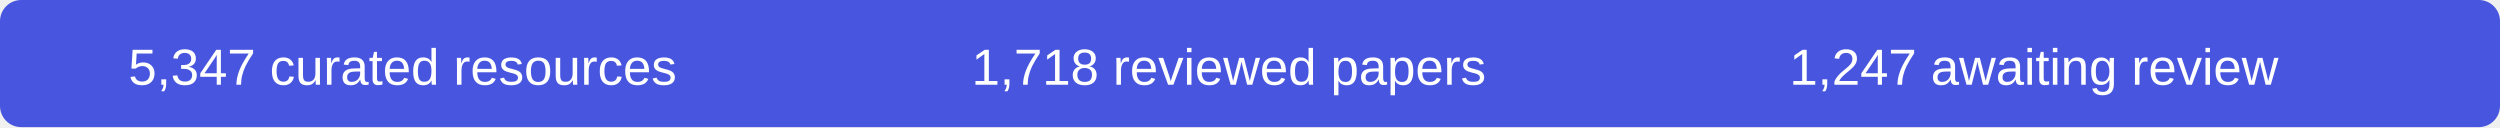
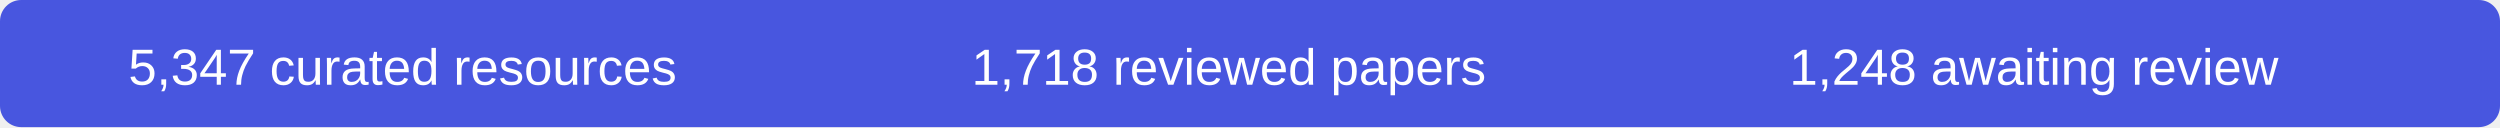
- <svg xmlns="http://www.w3.org/2000/svg" width="590" height="30" role="img" aria-label="5347 curated resources, 1718 reviewed papers, 1247 records awaiting review">
+ <svg xmlns="http://www.w3.org/2000/svg" width="590" height="30" role="img" aria-label="5347 curated resources, 1718 reviewed papers, 1248 records awaiting review">
  <rect width="590" height="30" rx="5" fill="#4856df" />
  <g fill="#fff" font-family="Arial,sans-serif" font-size="12" text-anchor="middle">
    <text x="95" y="20">5,347 curated resources</text>
    <text x="290" y="20">1,718 reviewed papers</text>
-     <text x="480" y="20">1,247 awaiting review</text>
+     <text x="480" y="20">1,248 awaiting review</text>
  </g>
</svg>
